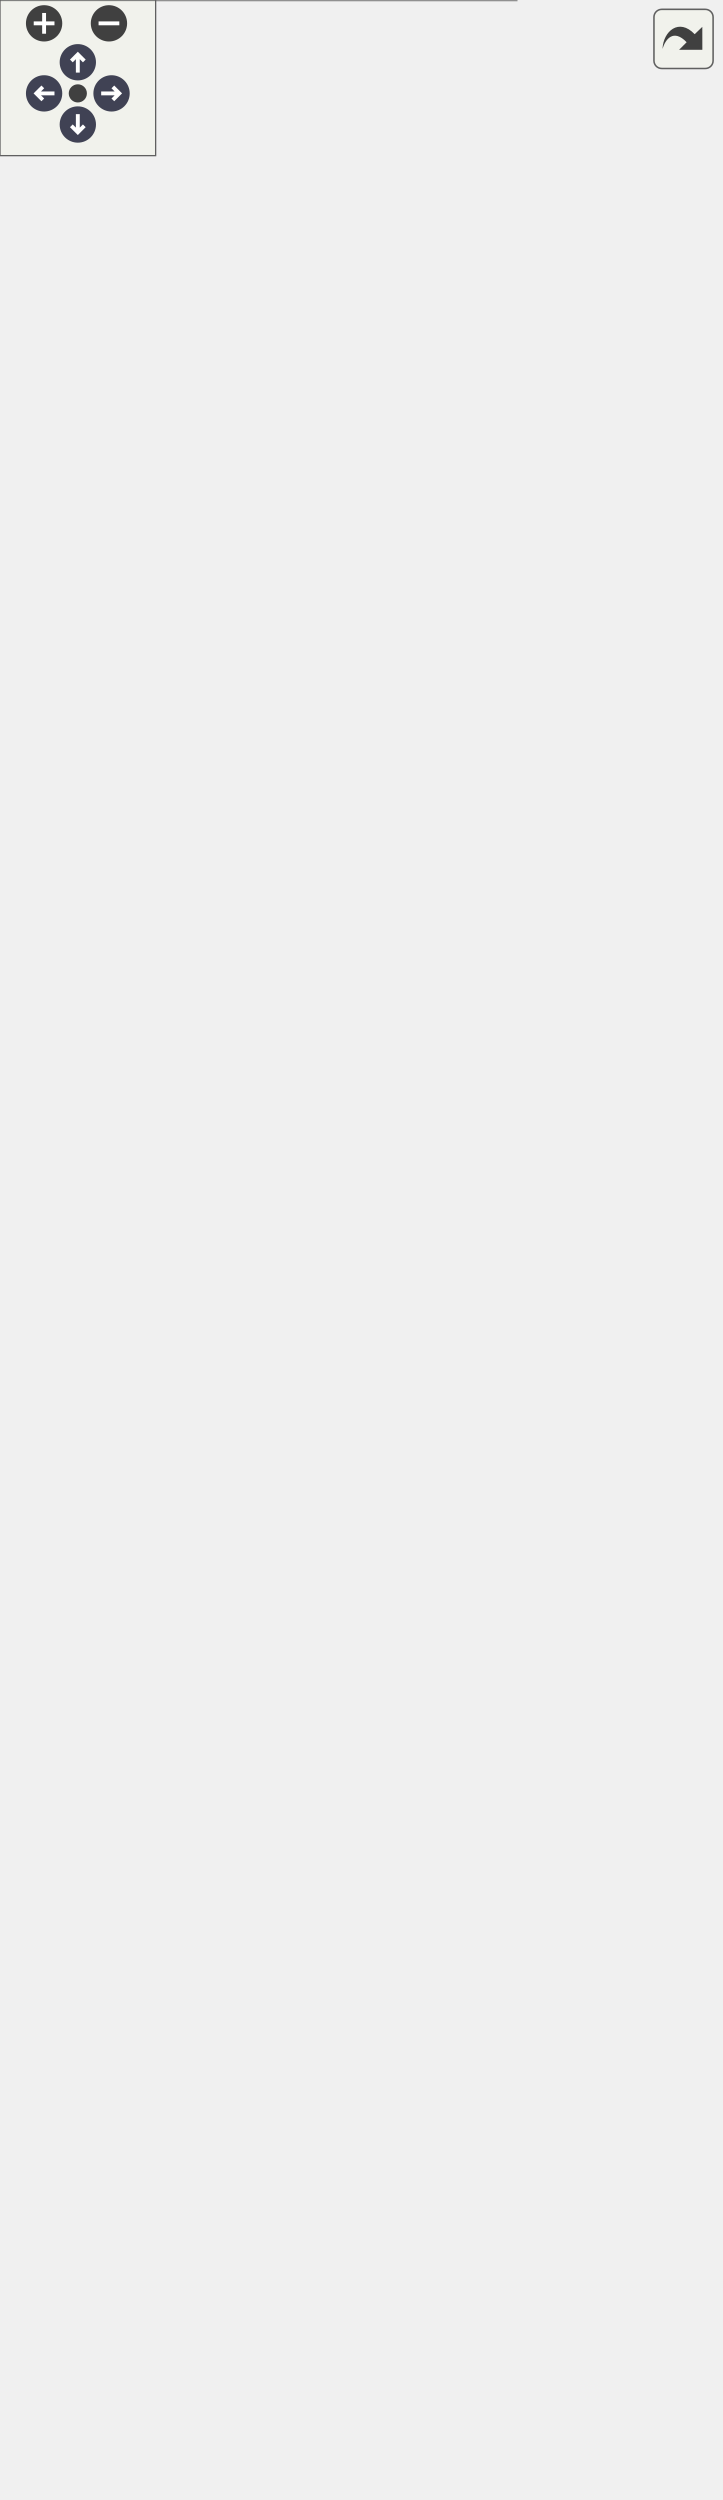
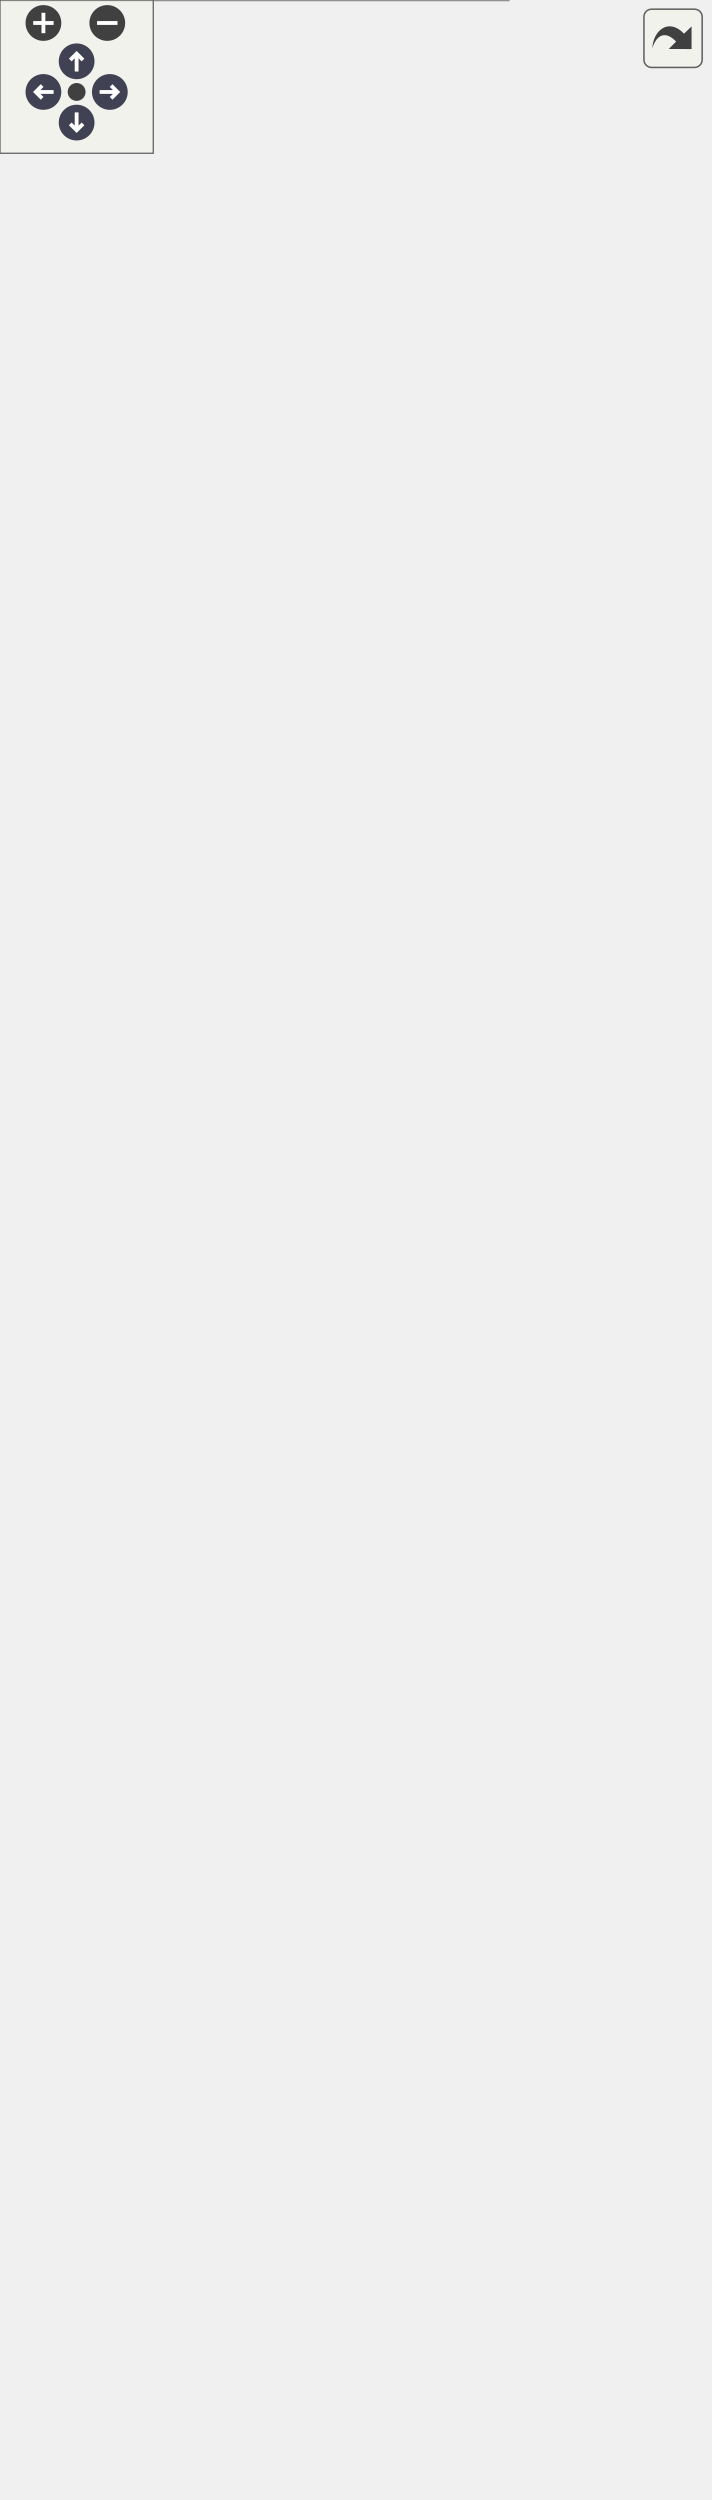
<svg xmlns="http://www.w3.org/2000/svg" xmlns:xlink="http://www.w3.org/1999/xlink" id="main" version="1.1" xml:space="preserve">
  <style type="text/css">
.node, .edge {opacity: 0.7;}
.node.selected, .edge.selected {opacity: 1;}
.edge:hover path { stroke: red; }
.edge:hover polygon { stroke: red; fill: red; }
</style>
  <defs>
    <circle id="rim" cx="0" cy="0" r="7" />
    <circle id="rim2" cx="0" cy="0" r="3.5" />
    <g id="zoomPlus">
      <use xlink:href="#rim" fill="#404040">
        <set attributeName="fill" to="#808080" begin="zoomplus.mouseover" end="zoomplus.mouseout" />
      </use>
      <path d="M-4,0h8M0,-4v8" fill="none" stroke="white" stroke-width="1.5" pointer-events="none" />
    </g>
    <g id="zoomMin">
      <use xlink:href="#rim" fill="#404040">
        <set attributeName="fill" to="#808080" begin="zoomminus.mouseover" end="zoomminus.mouseout" />
      </use>
      <path d="M-4,0h8" fill="none" stroke="white" stroke-width="1.5" pointer-events="none" />
    </g>
    <g id="arrowUp" transform="translate(30 24)">
      <use xlink:href="#rim" />
      <path pointer-events="none" fill="none" stroke="white" stroke-width="1.5" d="M0,-3.0v7 M-2.5,-0.5L0,-3.0L2.5,-0.5" />
    </g>
    <g id="arrowRight" transform="rotate(90) translate(36 -43)">
      <use xlink:href="#rim" />
      <path pointer-events="none" fill="none" stroke="white" stroke-width="1.5" d="M0,-3.0v7 M-2.5,-0.5L0,-3.0L2.5,-0.5" />
    </g>
    <g id="arrowDown" transform="rotate(180) translate(-30 -48)">
      <use xlink:href="#rim" />
      <path pointer-events="none" fill="none" stroke="white" stroke-width="1.5" d="M0,-3.0v7 M-2.5,-0.5L0,-3.0L2.5,-0.5" />
    </g>
    <g id="arrowLeft" transform="rotate(270) translate(-36 17)">
      <use xlink:href="#rim" />
      <path pointer-events="none" fill="none" stroke="white" stroke-width="1.5" d="M0,-3.0v7 M-2.5,-0.5L0,-3.0L2.5,-0.5" />
    </g>
    <g id="resetDef">
      <use xlink:href="#rim2" fill="#404040">
        <set attributeName="fill" to="#808080" begin="reset.mouseover" end="reset.mouseout" />
      </use>
    </g>
  </defs>
  <svg id="graph" class="graph">
    <g id="viewport">
      <g id="Node000001" class="node">
        <g id="a_Node000001">
          <a xlink:title=" ">
-             <polygon fill="#999999" stroke="transparent" points="199,-229 0,-229 0,0 199,0 199,-229" />
-             <text text-anchor="start" x="50" y="-216.5" font-family="Malgun Gothic" font-size="10.00">AFoodCourtManager</text>
-             <text text-anchor="start" x="4.5" y="-201.5" font-family="Malgun Gothic" font-size="10.00">+</text>
-             <text text-anchor="start" x="17.5" y="-201.5" font-family="Malgun Gothic" font-size="10.00">SpawnedListenAnswers</text>
-             <text text-anchor="start" x="4.5" y="-186.5" font-family="Malgun Gothic" font-size="10.00">#</text>
-             <text text-anchor="start" x="17.5" y="-186.5" font-family="Malgun Gothic" font-size="10.00">CitySpawnLocation</text>
-             <text text-anchor="start" x="4.5" y="-171.5" font-family="Malgun Gothic" font-size="10.00">#</text>
-             <text text-anchor="start" x="17.5" y="-171.5" font-family="Malgun Gothic" font-size="10.00">FoodSpawnLocation</text>
-             <text text-anchor="start" x="4.5" y="-156.5" font-family="Malgun Gothic" font-size="10.00">#</text>
-             <text text-anchor="start" x="17.5" y="-156.5" font-family="Malgun Gothic" font-size="10.00">ListenAnswerClass</text>
-             <text text-anchor="start" x="4.5" y="-141.5" font-family="Malgun Gothic" font-size="10.00">#</text>
-             <text text-anchor="start" x="17.5" y="-141.5" font-family="Malgun Gothic" font-size="10.00">SpawnDistance</text>
-             <text text-anchor="start" x="4.5" y="-126.5" font-family="Malgun Gothic" font-size="10.00">+</text>
-             <text text-anchor="start" x="17.5" y="-126.5" font-family="Malgun Gothic" font-size="10.00">AFoodCourtManager()</text>
-             <text text-anchor="start" x="4.5" y="-111.5" font-family="Malgun Gothic" font-size="10.00">+</text>
-             <text text-anchor="start" x="17.5" y="-111.5" font-family="Malgun Gothic" font-size="10.00">DisableAllListenAnswersText()</text>
-             <text text-anchor="start" x="4.5" y="-96.5" font-family="Malgun Gothic" font-size="10.00">+</text>
-             <text text-anchor="start" x="17.5" y="-96.5" font-family="Malgun Gothic" font-size="10.00">GetCurrentSpawnLocation()</text>
-             <text text-anchor="start" x="4.5" y="-81.5" font-family="Malgun Gothic" font-size="10.00">+</text>
-             <text text-anchor="start" x="17.5" y="-81.5" font-family="Malgun Gothic" font-size="10.00">SpawnFoodContainer()</text>
-             <text text-anchor="start" x="4.5" y="-66.5" font-family="Malgun Gothic" font-size="10.00">+</text>
-             <text text-anchor="start" x="17.5" y="-66.5" font-family="Malgun Gothic" font-size="10.00">SpawnListenAnswer()</text>
-             <text text-anchor="start" x="4.5" y="-51.5" font-family="Malgun Gothic" font-size="10.00">+</text>
-             <text text-anchor="start" x="17.5" y="-51.5" font-family="Malgun Gothic" font-size="10.00">Tick()</text>
-             <text text-anchor="start" x="4.5" y="-36.5" font-family="Malgun Gothic" font-size="10.00">#</text>
-             <text text-anchor="start" x="17.5" y="-36.5" font-family="Malgun Gothic" font-size="10.00">BeginPlay()</text>
-             <text text-anchor="start" x="4.5" y="-21.5" font-family="Malgun Gothic" font-size="10.00">#</text>
-             <text text-anchor="start" x="17.5" y="-21.5" font-family="Malgun Gothic" font-size="10.00">EndPlay()</text>
-             <text text-anchor="start" x="7" y="-6.5" font-family="Malgun Gothic" font-size="10.00">-</text>
-             <text text-anchor="start" x="17.5" y="-6.5" font-family="Malgun Gothic" font-size="10.00">HandleQuestScenarioDataUpdated()</text>
-             <polygon fill="#666666" stroke="#666666" points="0.5,-211.5 0.5,-211.5 199.5,-211.5 199.5,-211.5 0.5,-211.5" />
-             <polygon fill="#666666" stroke="#666666" points="0.5,-136.5 0.5,-136.5 15.5,-136.5 15.5,-136.5 0.5,-136.5" />
-             <polygon fill="#666666" stroke="#666666" points="15.5,-136.5 15.5,-136.5 199.5,-136.5 199.5,-136.5 15.5,-136.5" />
-             <polygon fill="none" stroke="#666666" points="0,0 0,-229 199,-229 199,0 0,0" />
+             <polygon fill="#999999" stroke="transparent" points="199,-244 0,-244 0,0 199,0 199,-244" />
+             <text text-anchor="start" x="50" y="-232" font-family="Malgun Gothic" font-size="10.00">AFoodCourtManager</text>
+             <text text-anchor="start" x="4.5" y="-217" font-family="Malgun Gothic" font-size="10.00">+</text>
+             <text text-anchor="start" x="17.5" y="-217" font-family="Malgun Gothic" font-size="10.00">SpawnedListenAnswers</text>
+             <text text-anchor="start" x="4.5" y="-202" font-family="Malgun Gothic" font-size="10.00">#</text>
+             <text text-anchor="start" x="17.5" y="-202" font-family="Malgun Gothic" font-size="10.00">CitySpawnLocation</text>
+             <text text-anchor="start" x="4.5" y="-187" font-family="Malgun Gothic" font-size="10.00">#</text>
+             <text text-anchor="start" x="17.5" y="-187" font-family="Malgun Gothic" font-size="10.00">FoodClass</text>
+             <text text-anchor="start" x="4.5" y="-172" font-family="Malgun Gothic" font-size="10.00">#</text>
+             <text text-anchor="start" x="17.5" y="-172" font-family="Malgun Gothic" font-size="10.00">FoodSpawnLocation</text>
+             <text text-anchor="start" x="4.5" y="-157" font-family="Malgun Gothic" font-size="10.00">#</text>
+             <text text-anchor="start" x="17.5" y="-157" font-family="Malgun Gothic" font-size="10.00">ListenAnswerClass</text>
+             <text text-anchor="start" x="4.5" y="-142" font-family="Malgun Gothic" font-size="10.00">#</text>
+             <text text-anchor="start" x="17.5" y="-142" font-family="Malgun Gothic" font-size="10.00">SpawnDistance</text>
+             <text text-anchor="start" x="4.5" y="-127" font-family="Malgun Gothic" font-size="10.00">+</text>
+             <text text-anchor="start" x="17.5" y="-127" font-family="Malgun Gothic" font-size="10.00">AFoodCourtManager()</text>
+             <text text-anchor="start" x="4.5" y="-112" font-family="Malgun Gothic" font-size="10.00">+</text>
+             <text text-anchor="start" x="17.5" y="-112" font-family="Malgun Gothic" font-size="10.00">DisableAllListenAnswersText()</text>
+             <text text-anchor="start" x="4.5" y="-97" font-family="Malgun Gothic" font-size="10.00">+</text>
+             <text text-anchor="start" x="17.5" y="-97" font-family="Malgun Gothic" font-size="10.00">GetCurrentSpawnLocation()</text>
+             <text text-anchor="start" x="4.5" y="-82" font-family="Malgun Gothic" font-size="10.00">+</text>
+             <text text-anchor="start" x="17.5" y="-82" font-family="Malgun Gothic" font-size="10.00">SpawnFoodContainer()</text>
+             <text text-anchor="start" x="4.5" y="-67" font-family="Malgun Gothic" font-size="10.00">+</text>
+             <text text-anchor="start" x="17.5" y="-67" font-family="Malgun Gothic" font-size="10.00">SpawnListenAnswer()</text>
+             <text text-anchor="start" x="4.5" y="-52" font-family="Malgun Gothic" font-size="10.00">+</text>
+             <text text-anchor="start" x="17.5" y="-52" font-family="Malgun Gothic" font-size="10.00">Tick()</text>
+             <text text-anchor="start" x="4.5" y="-37" font-family="Malgun Gothic" font-size="10.00">#</text>
+             <text text-anchor="start" x="17.5" y="-37" font-family="Malgun Gothic" font-size="10.00">BeginPlay()</text>
+             <text text-anchor="start" x="4.5" y="-22" font-family="Malgun Gothic" font-size="10.00">#</text>
+             <text text-anchor="start" x="17.5" y="-22" font-family="Malgun Gothic" font-size="10.00">EndPlay()</text>
+             <text text-anchor="start" x="7" y="-7" font-family="Malgun Gothic" font-size="10.00">-</text>
+             <text text-anchor="start" x="17.5" y="-7" font-family="Malgun Gothic" font-size="10.00">HandleQuestScenarioDataUpdated()</text>
+             <polygon fill="#666666" stroke="#666666" points="0.5,-227 0.5,-227 199.5,-227 199.5,-227 0.5,-227" />
+             <polygon fill="#666666" stroke="#666666" points="0.5,-137 0.5,-137 15.5,-137 15.5,-137 0.5,-137" />
+             <polygon fill="#666666" stroke="#666666" points="15.5,-137 15.5,-137 199.5,-137 199.5,-137 15.5,-137" />
+             <polygon fill="none" stroke="#666666" points="0,0 0,-244 199,-244 199,0 0,0" />
          </a>
        </g>
      </g>
      <g id="Node000002" class="node">
        <g id="a_Node000002">
          <a xlink:title=" ">
-             <polygon fill="white" stroke="transparent" points="116,-728.5 73,-728.5 73,-679.5 116,-679.5 116,-728.5" />
-             <text text-anchor="start" x="78.5" y="-716" font-family="Malgun Gothic" font-size="10.00">AActor</text>
+             <polygon fill="white" stroke="transparent" points="116,-743.5 73,-743.5 73,-694.5 116,-694.5 116,-743.5" />
+             <text text-anchor="start" x="78.5" y="-731" font-family="Malgun Gothic" font-size="10.00">AActor</text>
+             <text text-anchor="start" x="93" y="-716" font-family="Malgun Gothic" font-size="10.00"> </text>
            <text text-anchor="start" x="93" y="-701" font-family="Malgun Gothic" font-size="10.00"> </text>
-             <text text-anchor="start" x="93" y="-686" font-family="Malgun Gothic" font-size="10.00"> </text>
+             <polygon fill="#666666" stroke="#666666" points="73.5,-726 73.5,-726 116.5,-726 116.5,-726 73.5,-726" />
            <polygon fill="#666666" stroke="#666666" points="73.5,-711 73.5,-711 116.5,-711 116.5,-711 73.5,-711" />
-             <polygon fill="#666666" stroke="#666666" points="73.5,-696 73.5,-696 116.5,-696 116.5,-696 73.5,-696" />
-             <polygon fill="none" stroke="#666666" points="73,-679.5 73,-728.5 116,-728.5 116,-679.5 73,-679.5" />
+             <polygon fill="none" stroke="#666666" points="73,-694.5 73,-743.5 116,-743.5 116,-694.5 73,-694.5" />
          </a>
        </g>
      </g>
      <g id="edge1_Node000001_Node000002" class="edge">
        <g id="a_edge1_Node000001_Node000002">
          <a xlink:title=" ">
-             <path fill="none" stroke="#63b8ff" d="M94.79,-669.02C95.5,-585.16 97.37,-365.32 98.53,-229.28" />
-             <polygon fill="none" stroke="#63b8ff" points="91.29,-669.21 94.7,-679.24 98.29,-669.27 91.29,-669.21" />
+             <path fill="none" stroke="#63b8ff" d="M94.78,-684.15C95.48,-600.83 97.32,-382.56 98.48,-244.1" />
+             <polygon fill="none" stroke="#63b8ff" points="91.28,-684.28 94.7,-694.31 98.28,-684.34 91.28,-684.28" />
          </a>
        </g>
      </g>
      <g id="Node000003" class="node">
        <g id="a_Node000003">
          <a xlink:href="classADropper.html" target="_top" xlink:title=" ">
-             <polygon fill="white" stroke="transparent" points="277.5,-625 111.5,-625 111.5,-276 277.5,-276 277.5,-625" />
-             <text text-anchor="start" x="171.5" y="-612.5" font-family="Malgun Gothic" font-size="10.00">ADropper</text>
-             <text text-anchor="start" x="115.5" y="-597.5" font-family="Malgun Gothic" font-size="10.00">+</text>
-             <text text-anchor="start" x="128.5" y="-597.5" font-family="Malgun Gothic" font-size="10.00">DropperIndex</text>
+             <polygon fill="white" stroke="transparent" points="277.5,-640 111.5,-640 111.5,-291 277.5,-291 277.5,-640" />
+             <text text-anchor="start" x="171.5" y="-627.5" font-family="Malgun Gothic" font-size="10.00">ADropper</text>
+             <text text-anchor="start" x="115.5" y="-612.5" font-family="Malgun Gothic" font-size="10.00">+</text>
+             <text text-anchor="start" x="128.5" y="-612.5" font-family="Malgun Gothic" font-size="10.00">DropperIndex</text>
+             <text text-anchor="start" x="118" y="-597.5" font-family="Malgun Gothic" font-size="10.00">-</text>
+             <text text-anchor="start" x="128.5" y="-597.5" font-family="Malgun Gothic" font-size="10.00">AnimToPlay</text>
            <text text-anchor="start" x="118" y="-582.5" font-family="Malgun Gothic" font-size="10.00">-</text>
-             <text text-anchor="start" x="128.5" y="-582.5" font-family="Malgun Gothic" font-size="10.00">AnimToPlay</text>
+             <text text-anchor="start" x="128.5" y="-582.5" font-family="Malgun Gothic" font-size="10.00">bIsSpawnIng</text>
            <text text-anchor="start" x="118" y="-567.5" font-family="Malgun Gothic" font-size="10.00">-</text>
-             <text text-anchor="start" x="128.5" y="-567.5" font-family="Malgun Gothic" font-size="10.00">bIsSpawnIng</text>
+             <text text-anchor="start" x="128.5" y="-567.5" font-family="Malgun Gothic" font-size="10.00">BoxCollision</text>
            <text text-anchor="start" x="118" y="-552.5" font-family="Malgun Gothic" font-size="10.00">-</text>
-             <text text-anchor="start" x="128.5" y="-552.5" font-family="Malgun Gothic" font-size="10.00">BoxCollision</text>
+             <text text-anchor="start" x="128.5" y="-552.5" font-family="Malgun Gothic" font-size="10.00">DelayTimerHandle</text>
            <text text-anchor="start" x="118" y="-537.5" font-family="Malgun Gothic" font-size="10.00">-</text>
-             <text text-anchor="start" x="128.5" y="-537.5" font-family="Malgun Gothic" font-size="10.00">DelayTimerHandle</text>
+             <text text-anchor="start" x="128.5" y="-537.5" font-family="Malgun Gothic" font-size="10.00">RestoreTimerHandle</text>
            <text text-anchor="start" x="118" y="-522.5" font-family="Malgun Gothic" font-size="10.00">-</text>
-             <text text-anchor="start" x="128.5" y="-522.5" font-family="Malgun Gothic" font-size="10.00">RestoreTimerHandle</text>
+             <text text-anchor="start" x="128.5" y="-522.5" font-family="Malgun Gothic" font-size="10.00">SkeletalMesh</text>
            <text text-anchor="start" x="118" y="-507.5" font-family="Malgun Gothic" font-size="10.00">-</text>
-             <text text-anchor="start" x="128.5" y="-507.5" font-family="Malgun Gothic" font-size="10.00">SkeletalMesh</text>
+             <text text-anchor="start" x="128.5" y="-507.5" font-family="Malgun Gothic" font-size="10.00">SpawnClass</text>
            <text text-anchor="start" x="118" y="-492.5" font-family="Malgun Gothic" font-size="10.00">-</text>
-             <text text-anchor="start" x="128.5" y="-492.5" font-family="Malgun Gothic" font-size="10.00">SpawnClass</text>
-             <text text-anchor="start" x="118" y="-477.5" font-family="Malgun Gothic" font-size="10.00">-</text>
-             <text text-anchor="start" x="128.5" y="-477.5" font-family="Malgun Gothic" font-size="10.00">SpawnPos</text>
+             <text text-anchor="start" x="128.5" y="-492.5" font-family="Malgun Gothic" font-size="10.00">SpawnPos</text>
+             <text text-anchor="start" x="115.5" y="-477.5" font-family="Malgun Gothic" font-size="10.00">+</text>
+             <text text-anchor="start" x="128.5" y="-477.5" font-family="Malgun Gothic" font-size="10.00">ADropper()</text>
            <text text-anchor="start" x="115.5" y="-462.5" font-family="Malgun Gothic" font-size="10.00">+</text>
-             <text text-anchor="start" x="128.5" y="-462.5" font-family="Malgun Gothic" font-size="10.00">ADropper()</text>
+             <text text-anchor="start" x="128.5" y="-462.5" font-family="Malgun Gothic" font-size="10.00">IsBusy()</text>
            <text text-anchor="start" x="115.5" y="-447.5" font-family="Malgun Gothic" font-size="10.00">+</text>
-             <text text-anchor="start" x="128.5" y="-447.5" font-family="Malgun Gothic" font-size="10.00">IsBusy()</text>
+             <text text-anchor="start" x="128.5" y="-447.5" font-family="Malgun Gothic" font-size="10.00">RequestSpawn()</text>
            <text text-anchor="start" x="115.5" y="-432.5" font-family="Malgun Gothic" font-size="10.00">+</text>
-             <text text-anchor="start" x="128.5" y="-432.5" font-family="Malgun Gothic" font-size="10.00">RequestSpawn()</text>
+             <text text-anchor="start" x="128.5" y="-432.5" font-family="Malgun Gothic" font-size="10.00">SetSpawnClass()</text>
            <text text-anchor="start" x="115.5" y="-417.5" font-family="Malgun Gothic" font-size="10.00">+</text>
-             <text text-anchor="start" x="128.5" y="-417.5" font-family="Malgun Gothic" font-size="10.00">SetSpawnClass()</text>
-             <text text-anchor="start" x="115.5" y="-402.5" font-family="Malgun Gothic" font-size="10.00">+</text>
-             <text text-anchor="start" x="128.5" y="-402.5" font-family="Malgun Gothic" font-size="10.00">SetSpawnData()</text>
+             <text text-anchor="start" x="128.5" y="-417.5" font-family="Malgun Gothic" font-size="10.00">SetSpawnData()</text>
+             <text text-anchor="start" x="115.5" y="-402.5" font-family="Malgun Gothic" font-size="10.00">#</text>
+             <text text-anchor="start" x="128.5" y="-402.5" font-family="Malgun Gothic" font-size="10.00">GetLifetimeReplicatedProps()</text>
            <text text-anchor="start" x="115.5" y="-387.5" font-family="Malgun Gothic" font-size="10.00">#</text>
-             <text text-anchor="start" x="128.5" y="-387.5" font-family="Malgun Gothic" font-size="10.00">GetLifetimeReplicatedProps()</text>
+             <text text-anchor="start" x="128.5" y="-387.5" font-family="Malgun Gothic" font-size="10.00">Multicast_DisableCollision()</text>
            <text text-anchor="start" x="115.5" y="-372.5" font-family="Malgun Gothic" font-size="10.00">#</text>
-             <text text-anchor="start" x="128.5" y="-372.5" font-family="Malgun Gothic" font-size="10.00">Multicast_DisableCollision()</text>
+             <text text-anchor="start" x="128.5" y="-372.5" font-family="Malgun Gothic" font-size="10.00">Multicast_PlayAnimation()</text>
            <text text-anchor="start" x="115.5" y="-357.5" font-family="Malgun Gothic" font-size="10.00">#</text>
-             <text text-anchor="start" x="128.5" y="-357.5" font-family="Malgun Gothic" font-size="10.00">Multicast_PlayAnimation()</text>
+             <text text-anchor="start" x="128.5" y="-357.5" font-family="Malgun Gothic" font-size="10.00">Multicast_RestoreCollision()</text>
            <text text-anchor="start" x="115.5" y="-342.5" font-family="Malgun Gothic" font-size="10.00">#</text>
-             <text text-anchor="start" x="128.5" y="-342.5" font-family="Malgun Gothic" font-size="10.00">Multicast_RestoreCollision()</text>
+             <text text-anchor="start" x="128.5" y="-342.5" font-family="Malgun Gothic" font-size="10.00">Server_Spawn()</text>
            <text text-anchor="start" x="115.5" y="-327.5" font-family="Malgun Gothic" font-size="10.00">#</text>
-             <text text-anchor="start" x="128.5" y="-327.5" font-family="Malgun Gothic" font-size="10.00">Server_Spawn()</text>
-             <text text-anchor="start" x="115.5" y="-312.5" font-family="Malgun Gothic" font-size="10.00">#</text>
-             <text text-anchor="start" x="128.5" y="-312.5" font-family="Malgun Gothic" font-size="10.00">Spawn()</text>
+             <text text-anchor="start" x="128.5" y="-327.5" font-family="Malgun Gothic" font-size="10.00">Spawn()</text>
+             <text text-anchor="start" x="118" y="-312.5" font-family="Malgun Gothic" font-size="10.00">-</text>
+             <text text-anchor="start" x="128.5" y="-312.5" font-family="Malgun Gothic" font-size="10.00">OnDelayCompleted()</text>
            <text text-anchor="start" x="118" y="-297.5" font-family="Malgun Gothic" font-size="10.00">-</text>
-             <text text-anchor="start" x="128.5" y="-297.5" font-family="Malgun Gothic" font-size="10.00">OnDelayCompleted()</text>
-             <text text-anchor="start" x="118" y="-282.5" font-family="Malgun Gothic" font-size="10.00">-</text>
-             <text text-anchor="start" x="128.5" y="-282.5" font-family="Malgun Gothic" font-size="10.00">OnRestoreCompleted()</text>
-             <polygon fill="#666666" stroke="#666666" points="111.5,-607.5 111.5,-607.5 277.5,-607.5 277.5,-607.5 111.5,-607.5" />
-             <polygon fill="#666666" stroke="#666666" points="111.5,-472.5 111.5,-472.5 126.5,-472.5 126.5,-472.5 111.5,-472.5" />
-             <polygon fill="#666666" stroke="#666666" points="126.5,-472.5 126.5,-472.5 277.5,-472.5 277.5,-472.5 126.5,-472.5" />
-             <polygon fill="none" stroke="#666666" points="111.5,-276 111.5,-625 277.5,-625 277.5,-276 111.5,-276" />
+             <text text-anchor="start" x="128.5" y="-297.5" font-family="Malgun Gothic" font-size="10.00">OnRestoreCompleted()</text>
+             <polygon fill="#666666" stroke="#666666" points="111.5,-622.5 111.5,-622.5 277.5,-622.5 277.5,-622.5 111.5,-622.5" />
+             <polygon fill="#666666" stroke="#666666" points="111.5,-487.5 111.5,-487.5 126.5,-487.5 126.5,-487.5 111.5,-487.5" />
+             <polygon fill="#666666" stroke="#666666" points="126.5,-487.5 126.5,-487.5 277.5,-487.5 277.5,-487.5 126.5,-487.5" />
+             <polygon fill="none" stroke="#666666" points="111.5,-291 111.5,-640 277.5,-640 277.5,-291 111.5,-291" />
          </a>
        </g>
      </g>
      <g id="edge3_Node000003_Node000002" class="edge">
        <g id="a_edge3_Node000003_Node000002">
          <a xlink:title=" ">
-             <path fill="none" stroke="#63b8ff" d="M107.67,-669.87C112.68,-657.28 118.79,-641.91 125.43,-625.21" />
-             <polygon fill="none" stroke="#63b8ff" points="104.35,-668.75 103.91,-679.34 110.85,-671.34 104.35,-668.75" />
+             <path fill="none" stroke="#63b8ff" d="M107.67,-684.87C112.68,-672.28 118.79,-656.91 125.43,-640.21" />
+             <polygon fill="none" stroke="#63b8ff" points="104.35,-683.75 103.91,-694.34 110.85,-686.34 104.35,-683.75" />
          </a>
        </g>
      </g>
      <g id="edge2_Node000001_Node000003" class="edge">
        <g id="a_edge2_Node000001_Node000003">
          <a xlink:title=" ">
-             <path fill="none" stroke="#63b8ff" d="M145.05,-275.65C141.74,-264.01 138.44,-252.4 135.22,-241.07" />
-             <polygon fill="none" stroke="#63b8ff" points="135.17,-240.92 129.68,-236.24 131.89,-229.37 137.38,-234.05 135.17,-240.92" />
-           </a>
-         </g>
-         <text text-anchor="middle" x="164" y="-250" font-family="Malgun Gothic" font-size="10.00" fill="grey"> +Dropper</text>
+             <path fill="none" stroke="#63b8ff" d="M146.23,-291C142.97,-279.25 139.7,-267.51 136.5,-256.02" />
+             <polygon fill="none" stroke="#63b8ff" points="136.41,-255.7 130.95,-250.99 133.2,-244.14 138.66,-248.84 136.41,-255.7" />
+           </a>
+         </g>
+         <text text-anchor="middle" x="164" y="-265" font-family="Malgun Gothic" font-size="10.00" fill="grey"> +Dropper</text>
      </g>
      <g id="Node000004" class="node">
        <g id="a_Node000004">
          <a xlink:href="structFLuggageData.html" target="_top" xlink:title=" ">
-             <polygon fill="white" stroke="transparent" points="244.5,-736 144.5,-736 144.5,-672 244.5,-672 244.5,-736" />
-             <text text-anchor="start" x="159" y="-724" font-family="Malgun Gothic" font-size="10.00">FLuggageData</text>
+             <polygon fill="white" stroke="transparent" points="244.5,-751 144.5,-751 144.5,-687 244.5,-687 244.5,-751" />
+             <text text-anchor="start" x="159" y="-739" font-family="Malgun Gothic" font-size="10.00">FLuggageData</text>
+             <text text-anchor="start" x="148.5" y="-724" font-family="Malgun Gothic" font-size="10.00">+</text>
+             <text text-anchor="start" x="161.5" y="-724" font-family="Malgun Gothic" font-size="10.00">SpawnIndex</text>
            <text text-anchor="start" x="148.5" y="-709" font-family="Malgun Gothic" font-size="10.00">+</text>
-             <text text-anchor="start" x="161.5" y="-709" font-family="Malgun Gothic" font-size="10.00">SpawnIndex</text>
+             <text text-anchor="start" x="161.5" y="-709" font-family="Malgun Gothic" font-size="10.00">FLuggageData()</text>
            <text text-anchor="start" x="148.5" y="-694" font-family="Malgun Gothic" font-size="10.00">+</text>
            <text text-anchor="start" x="161.5" y="-694" font-family="Malgun Gothic" font-size="10.00">FLuggageData()</text>
-             <text text-anchor="start" x="148.5" y="-679" font-family="Malgun Gothic" font-size="10.00">+</text>
-             <text text-anchor="start" x="161.5" y="-679" font-family="Malgun Gothic" font-size="10.00">FLuggageData()</text>
-             <polygon fill="#666666" stroke="#666666" points="144.5,-719 144.5,-719 244.5,-719 244.5,-719 144.5,-719" />
-             <polygon fill="#666666" stroke="#666666" points="144.5,-704 144.5,-704 159.5,-704 159.5,-704 144.5,-704" />
-             <polygon fill="#666666" stroke="#666666" points="159.5,-704 159.5,-704 244.5,-704 244.5,-704 159.5,-704" />
-             <polygon fill="none" stroke="#666666" points="144.5,-672 144.5,-736 244.5,-736 244.5,-672 144.5,-672" />
+             <polygon fill="#666666" stroke="#666666" points="144.5,-734 144.5,-734 244.5,-734 244.5,-734 144.5,-734" />
+             <polygon fill="#666666" stroke="#666666" points="144.5,-719 144.5,-719 159.5,-719 159.5,-719 144.5,-719" />
+             <polygon fill="#666666" stroke="#666666" points="159.5,-719 159.5,-719 244.5,-719 244.5,-719 159.5,-719" />
+             <polygon fill="none" stroke="#666666" points="144.5,-687 144.5,-751 244.5,-751 244.5,-687 144.5,-687" />
          </a>
        </g>
      </g>
      <g id="edge4_Node000003_Node000004" class="edge">
        <g id="a_edge4_Node000003_Node000004">
          <a xlink:title=" ">
-             <path fill="none" stroke="#63b8ff" d="M194.5,-671.91C194.5,-662 194.5,-650.22 194.5,-637.35" />
-             <polygon fill="none" stroke="#63b8ff" points="194.5,-637.24 190.5,-631.24 194.5,-625.24 198.5,-631.24 194.5,-637.24" />
-           </a>
-         </g>
-         <text text-anchor="middle" x="221.5" y="-646" font-family="Malgun Gothic" font-size="10.00" fill="grey"> -NextData</text>
+             <path fill="none" stroke="#63b8ff" d="M194.5,-686.91C194.5,-677 194.5,-665.22 194.5,-652.35" />
+             <polygon fill="none" stroke="#63b8ff" points="194.5,-652.24 190.5,-646.24 194.5,-640.24 198.5,-646.24 194.5,-652.24" />
+           </a>
+         </g>
+         <text text-anchor="middle" x="221.5" y="-661" font-family="Malgun Gothic" font-size="10.00" fill="grey"> -NextData</text>
      </g>
      <g id="Node000005" class="node">
        <g id="a_Node000005">
          <a xlink:href="structFWordInfo.html" target="_top" xlink:title="단어 정보 구조체">
-             <polygon fill="white" stroke="transparent" points="255,-903 134,-903 134,-794 255,-794 255,-903" />
-             <text text-anchor="start" x="170" y="-890.5" font-family="Malgun Gothic" font-size="10.00">FWordInfo</text>
+             <polygon fill="white" stroke="transparent" points="255,-918 134,-918 134,-809 255,-809 255,-918" />
+             <text text-anchor="start" x="170" y="-905.5" font-family="Malgun Gothic" font-size="10.00">FWordInfo</text>
+             <text text-anchor="start" x="138.5" y="-890.5" font-family="Malgun Gothic" font-size="10.00">+</text>
+             <text text-anchor="start" x="151.5" y="-890.5" font-family="Malgun Gothic" font-size="10.00">code</text>
            <text text-anchor="start" x="138.5" y="-875.5" font-family="Malgun Gothic" font-size="10.00">+</text>
-             <text text-anchor="start" x="151.5" y="-875.5" font-family="Malgun Gothic" font-size="10.00">code</text>
+             <text text-anchor="start" x="151.5" y="-875.5" font-family="Malgun Gothic" font-size="10.00">name</text>
            <text text-anchor="start" x="138.5" y="-860.5" font-family="Malgun Gothic" font-size="10.00">+</text>
-             <text text-anchor="start" x="151.5" y="-860.5" font-family="Malgun Gothic" font-size="10.00">name</text>
+             <text text-anchor="start" x="151.5" y="-860.5" font-family="Malgun Gothic" font-size="10.00">operator!=()</text>
            <text text-anchor="start" x="138.5" y="-845.5" font-family="Malgun Gothic" font-size="10.00">+</text>
-             <text text-anchor="start" x="151.5" y="-845.5" font-family="Malgun Gothic" font-size="10.00">operator!=()</text>
+             <text text-anchor="start" x="151.5" y="-845.5" font-family="Malgun Gothic" font-size="10.00">operator==()</text>
            <text text-anchor="start" x="138.5" y="-830.5" font-family="Malgun Gothic" font-size="10.00">+</text>
-             <text text-anchor="start" x="151.5" y="-830.5" font-family="Malgun Gothic" font-size="10.00">operator==()</text>
+             <text text-anchor="start" x="151.5" y="-830.5" font-family="Malgun Gothic" font-size="10.00">GetRandomAnimal()</text>
            <text text-anchor="start" x="138.5" y="-815.5" font-family="Malgun Gothic" font-size="10.00">+</text>
-             <text text-anchor="start" x="151.5" y="-815.5" font-family="Malgun Gothic" font-size="10.00">GetRandomAnimal()</text>
-             <text text-anchor="start" x="138.5" y="-800.5" font-family="Malgun Gothic" font-size="10.00">+</text>
-             <text text-anchor="start" x="151.5" y="-800.5" font-family="Malgun Gothic" font-size="10.00">GetRandomColor()</text>
-             <polygon fill="#666666" stroke="#666666" points="134.5,-885.5 134.5,-885.5 255.5,-885.5 255.5,-885.5 134.5,-885.5" />
-             <polygon fill="#666666" stroke="#666666" points="134.5,-855.5 134.5,-855.5 149.5,-855.5 149.5,-855.5 134.5,-855.5" />
-             <polygon fill="#666666" stroke="#666666" points="149.5,-855.5 149.5,-855.5 255.5,-855.5 255.5,-855.5 149.5,-855.5" />
-             <polygon fill="none" stroke="#666666" points="134,-794 134,-903 255,-903 255,-794 134,-794" />
+             <text text-anchor="start" x="151.5" y="-815.5" font-family="Malgun Gothic" font-size="10.00">GetRandomColor()</text>
+             <polygon fill="#666666" stroke="#666666" points="134.5,-900.5 134.5,-900.5 255.5,-900.5 255.5,-900.5 134.5,-900.5" />
+             <polygon fill="#666666" stroke="#666666" points="134.5,-870.5 134.5,-870.5 149.5,-870.5 149.5,-870.5 134.5,-870.5" />
+             <polygon fill="#666666" stroke="#666666" points="149.5,-870.5 149.5,-870.5 255.5,-870.5 255.5,-870.5 149.5,-870.5" />
+             <polygon fill="none" stroke="#666666" points="134,-809 134,-918 255,-918 255,-809 134,-809" />
          </a>
        </g>
      </g>
      <g id="edge5_Node000004_Node000005" class="edge">
        <g id="a_edge5_Node000004_Node000005">
          <a xlink:title=" ">
-             <path fill="none" stroke="#63b8ff" d="M194.5,-793.63C194.5,-778.63 194.5,-762.54 194.5,-748.24" />
-             <polygon fill="none" stroke="#63b8ff" points="194.5,-748.21 190.5,-742.21 194.5,-736.21 198.5,-742.21 194.5,-748.21" />
-           </a>
-         </g>
-         <text text-anchor="middle" x="215.5" y="-768" font-family="Malgun Gothic" font-size="10.00" fill="grey"> +word1</text>
-         <text text-anchor="middle" x="215.5" y="-757" font-family="Malgun Gothic" font-size="10.00" fill="grey">+word2</text>
+             <path fill="none" stroke="#63b8ff" d="M194.5,-808.63C194.5,-793.63 194.5,-777.54 194.5,-763.24" />
+             <polygon fill="none" stroke="#63b8ff" points="194.5,-763.21 190.5,-757.21 194.5,-751.21 198.5,-757.21 194.5,-763.21" />
+           </a>
+         </g>
+         <text text-anchor="middle" x="215.5" y="-783" font-family="Malgun Gothic" font-size="10.00" fill="grey"> +word1</text>
+         <text text-anchor="middle" x="215.5" y="-772" font-family="Malgun Gothic" font-size="10.00" fill="grey">+word2</text>
      </g>
    </g>
  </svg>
  <g id="navigator" transform="translate(0 0)" fill="#404254">
    <rect fill="#f2f5e9" fill-opacity="0.5" stroke="#606060" stroke-width=".5" x="0" y="0" width="60" height="60" />
    <use id="zoomplus" xlink:href="#zoomPlus" x="17" y="9" />
    <use id="zoomminus" xlink:href="#zoomMin" x="42" y="9" />
    <use id="reset" xlink:href="#resetDef" x="30" y="36" />
    <use id="arrowup" xlink:href="#arrowUp" x="0" y="0" />
    <use id="arrowright" xlink:href="#arrowRight" x="0" y="0" />
    <use id="arrowdown" xlink:href="#arrowDown" x="0" y="0" />
    <use id="arrowleft" xlink:href="#arrowLeft" x="0" y="0" />
  </g>
  <svg viewBox="0 0 15 15" width="100%" height="30px" preserveAspectRatio="xMaxYMin meet">
    <g id="arrow_out" transform="scale(0.3 0.3)">
      <a xlink:href="classAFoodCourtManager__coll__graph_org.svg" target="_base">
        <rect id="button" ry="5" rx="5" y="6" x="6" height="38" width="38" fill="#f2f5e9" fill-opacity="0.5" stroke="#606060" stroke-width="1.0" />
        <path id="arrow" d="M 11.5,31.437 C 11.94,20.098 22.043,11.323 32.159,21.979 L 37.069,17.246 C 37.069,17.246 37.088,32 37.088,32 L 22.16,31.978 C 22.16,31.978 26.998,27.14 26.998,27.14 C 18.529,18.264 13.292,25.23 11.5,31.437 z" style="fill:#404040;" />
      </a>
    </g>
  </svg>
  <style type="text/css">

[data-mouse-over-selected='false'] { opacity: 0.7; }
[data-mouse-over-selected='true']  { opacity: 1.0; }

</style>
</svg>
